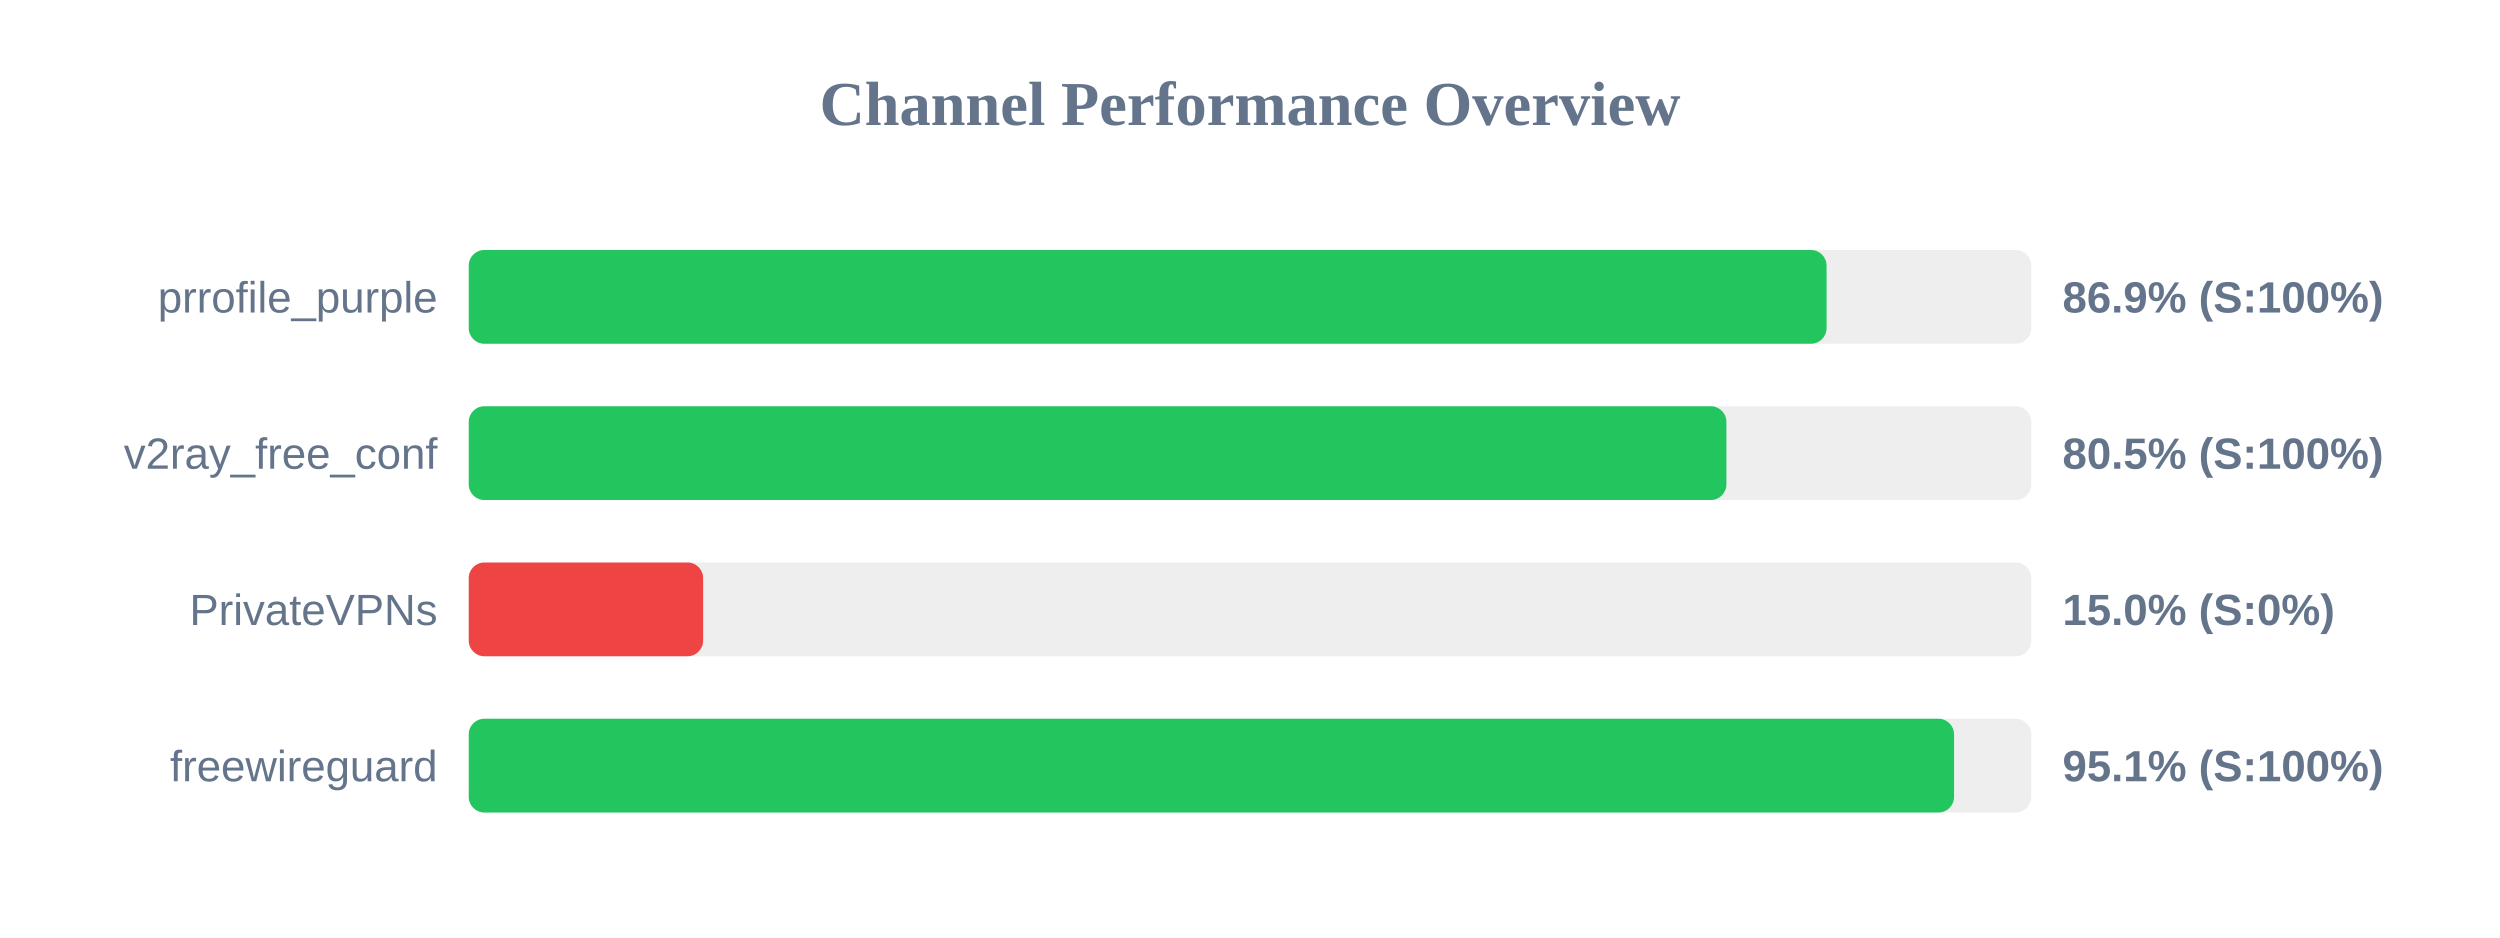
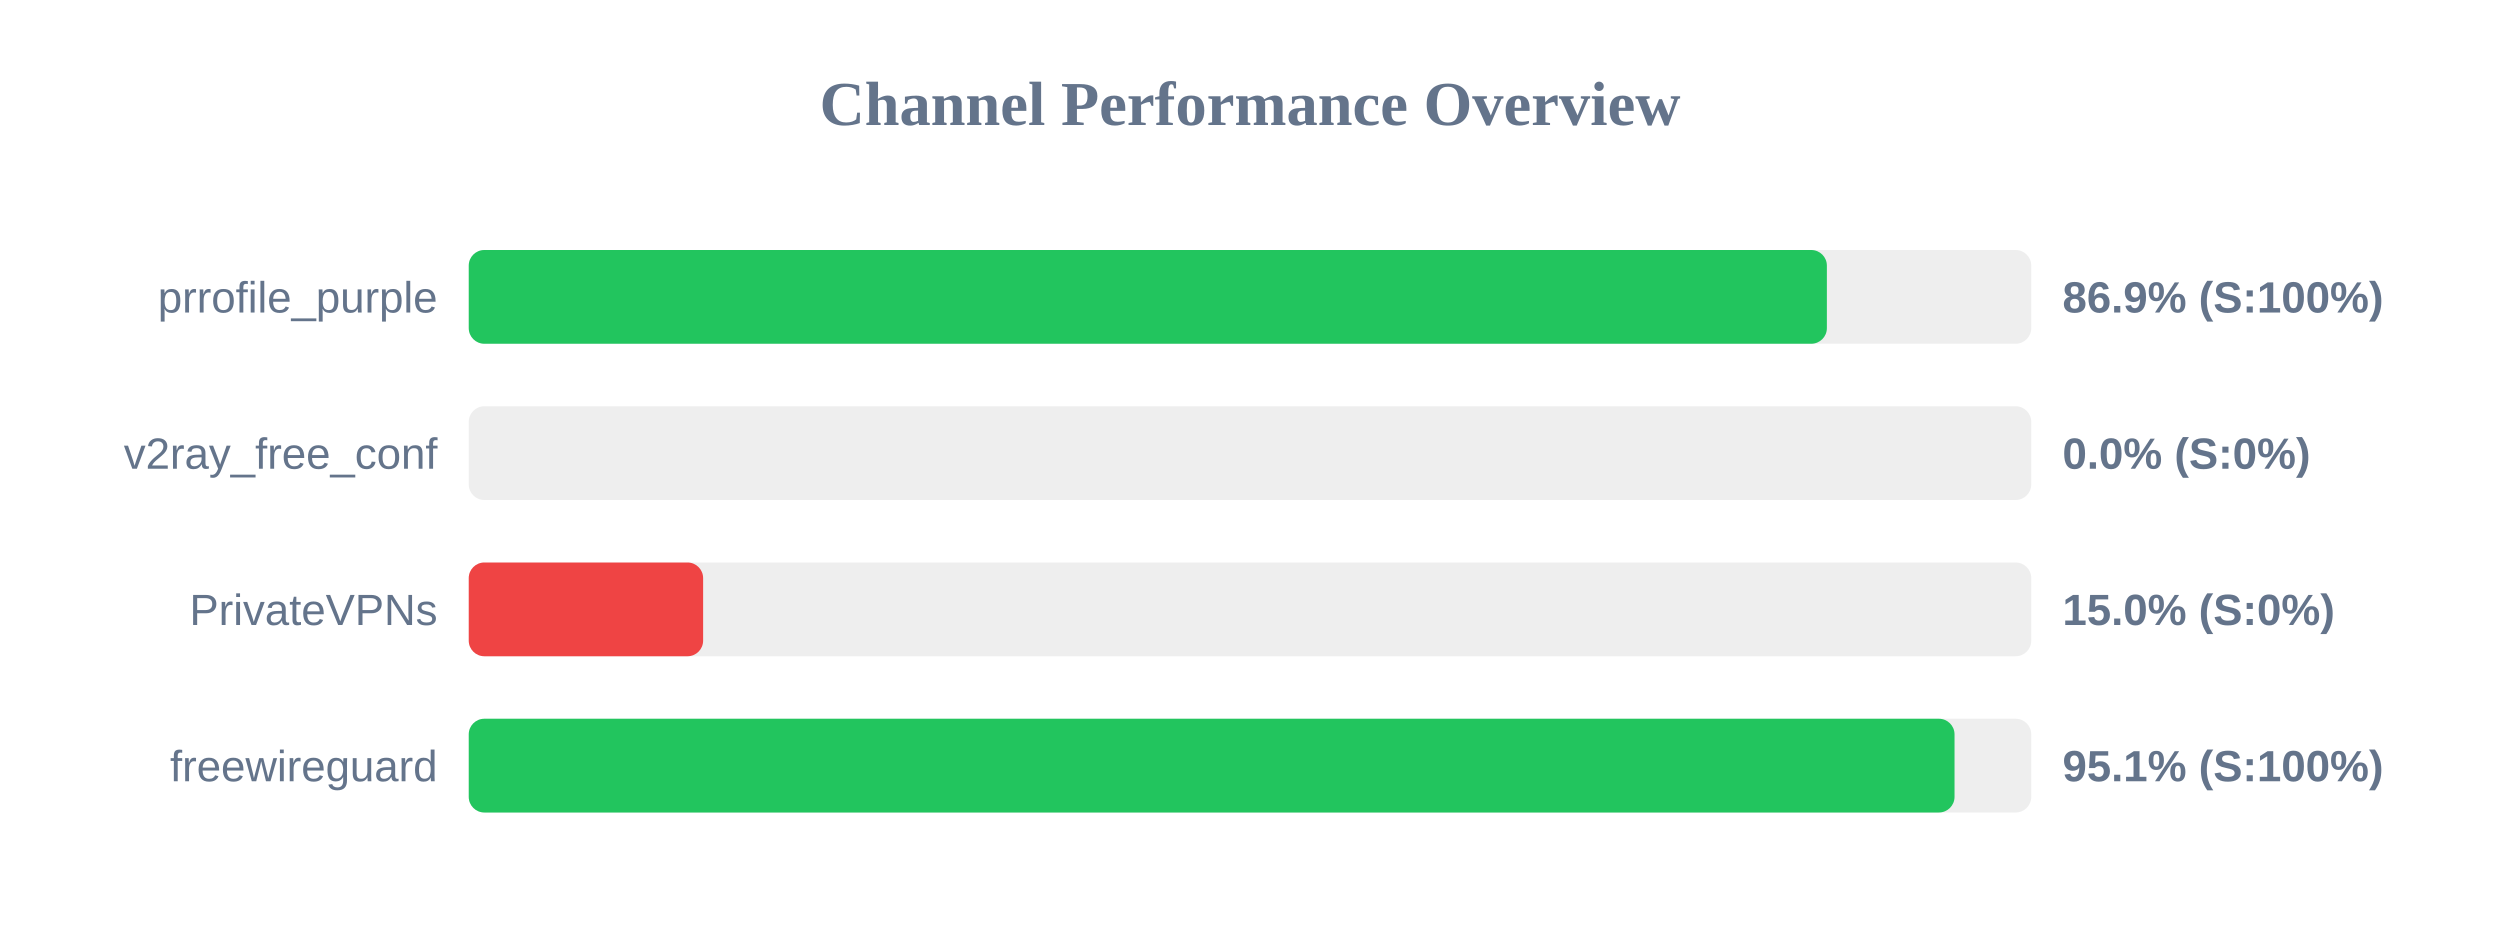
<svg xmlns="http://www.w3.org/2000/svg" width="800" height="300" version="1.1">
  <style>
        .row { font: 14px Arial; fill: #64748b; }
        .score { font: bold 14px Arial; fill: #64748b; }
    </style>
  <text x="400" y="40" text-anchor="middle" font-size="20px" font-weight="bold" fill="#64748b">Channel Performance Overview</text>
  <rect x="150" y="80" width="500" height="30" fill="#eee" rx="5" />
-   <rect x="150" y="80" width="434.5" height="30" fill="#22c55e" rx="5" />
+   <rect x="150" y="80" width="434.6" height="30" fill="#22c55e" rx="5" />
  <text x="140" y="100" text-anchor="end" class="row">prrofile_purple</text>
  <text x="660" y="100" text-anchor="start" class="score">86.9% (S:100%)</text>
  <rect x="150" y="130" width="500" height="30" fill="#eee" rx="5" />
-   <rect x="150" y="130" width="402.45" height="30" fill="#22c55e" rx="5" />
+   <rect x="150" y="130" width="0.0" height="30" fill="#ef4444" rx="5" />
  <text x="140" y="150" text-anchor="end" class="row">v2ray_free_conf</text>
-   <text x="660" y="150" text-anchor="start" class="score">80.5% (S:100%)</text>
+   <text x="660" y="150" text-anchor="start" class="score">0.0% (S:0%)</text>
  <rect x="150" y="180" width="500" height="30" fill="#eee" rx="5" />
  <rect x="150" y="180" width="75.0" height="30" fill="#ef4444" rx="5" />
  <text x="140" y="200" text-anchor="end" class="row">PrivateVPNs</text>
  <text x="660" y="200" text-anchor="start" class="score">15.0% (S:0%)</text>
  <rect x="150" y="230" width="500" height="30" fill="#eee" rx="5" />
-   <rect x="150" y="230" width="475.3" height="30" fill="#22c55e" rx="5" />
+   <rect x="150" y="230" width="475.45" height="30" fill="#22c55e" rx="5" />
  <text x="140" y="250" text-anchor="end" class="row">freewireguard</text>
  <text x="660" y="250" text-anchor="start" class="score">95.1% (S:100%)</text>
</svg>
